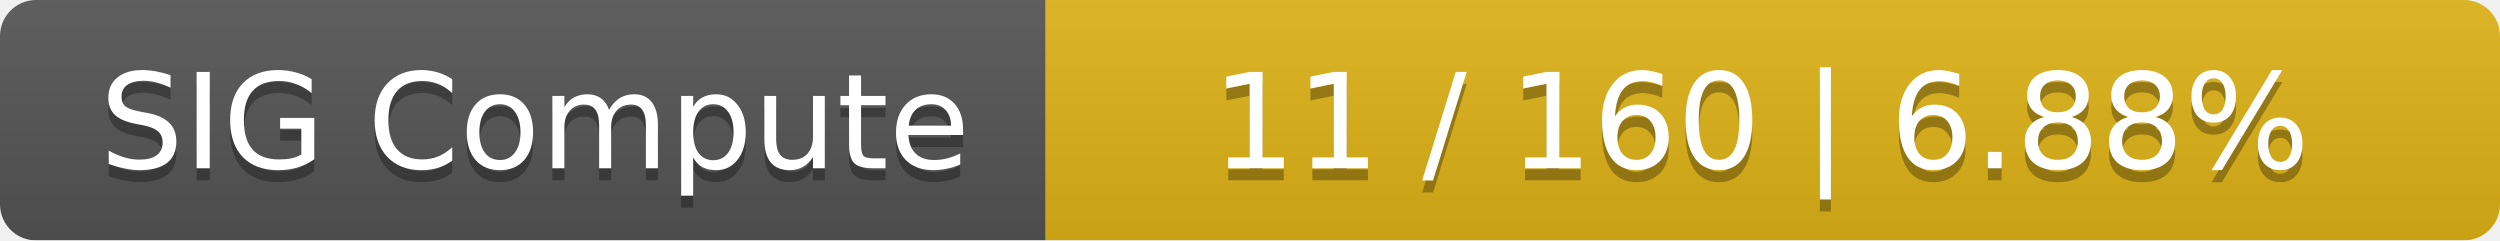
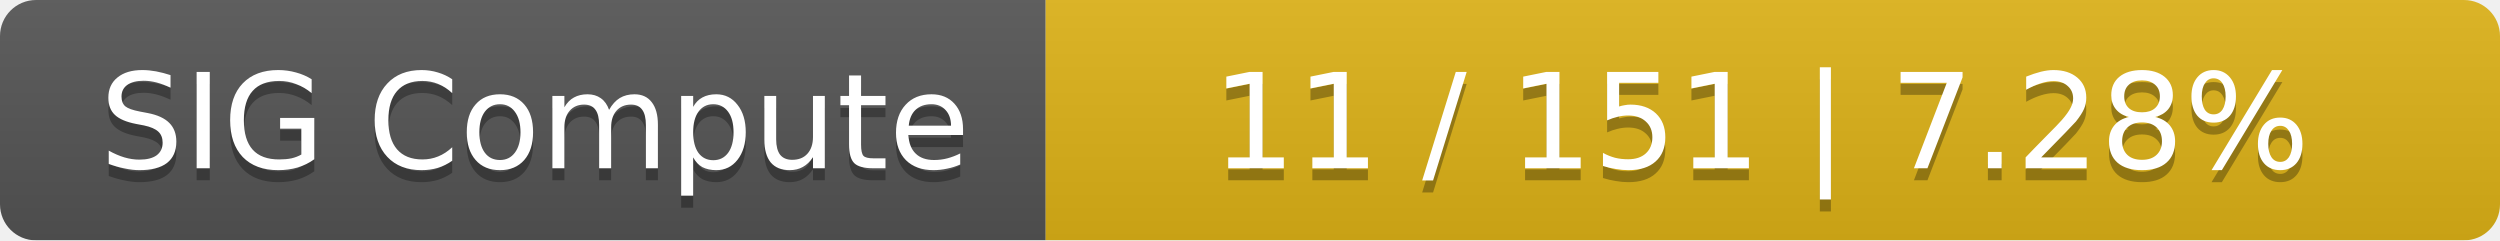
<svg xmlns="http://www.w3.org/2000/svg" width="208" height="20">
  <linearGradient id="smooth" x2="0" y2="100%">
    <stop offset="0" stop-color="#bbb" stop-opacity=".1" />
    <stop offset="1" stop-opacity=".1" />
  </linearGradient>
  <mask id="round">
    <rect width="208" height="20" rx="3" fill="#fff" />
  </mask>
  <g mask="url(#round)">
    <rect width="87" height="20" fill="#555" />
    <rect x="87" width="121" height="20" fill="#dfb317" />
    <rect width="208" height="20" fill="url(#smooth)" />
  </g>
  <g fill="#fff" text-anchor="middle" font-family="DejaVu Sans,Verdana,Geneva,sans-serif" font-size="11">
    <text x="44.5" y="15" fill="#010101" fill-opacity=".3">SIG Compute</text>
    <text x="44.5" y="14">SIG Compute</text>
-     <text x="146.5" y="15" fill="#010101" fill-opacity=".3">11 / 160    |    6.88%</text>
-     <text x="146.5" y="14">11 / 160    |    6.88%</text>
+     <text x="146.5" y="15" fill="#010101" fill-opacity=".3">11 / 151    |    7.28%</text>
+     <text x="146.5" y="14">11 / 151    |    7.28%</text>
  </g>
</svg>
